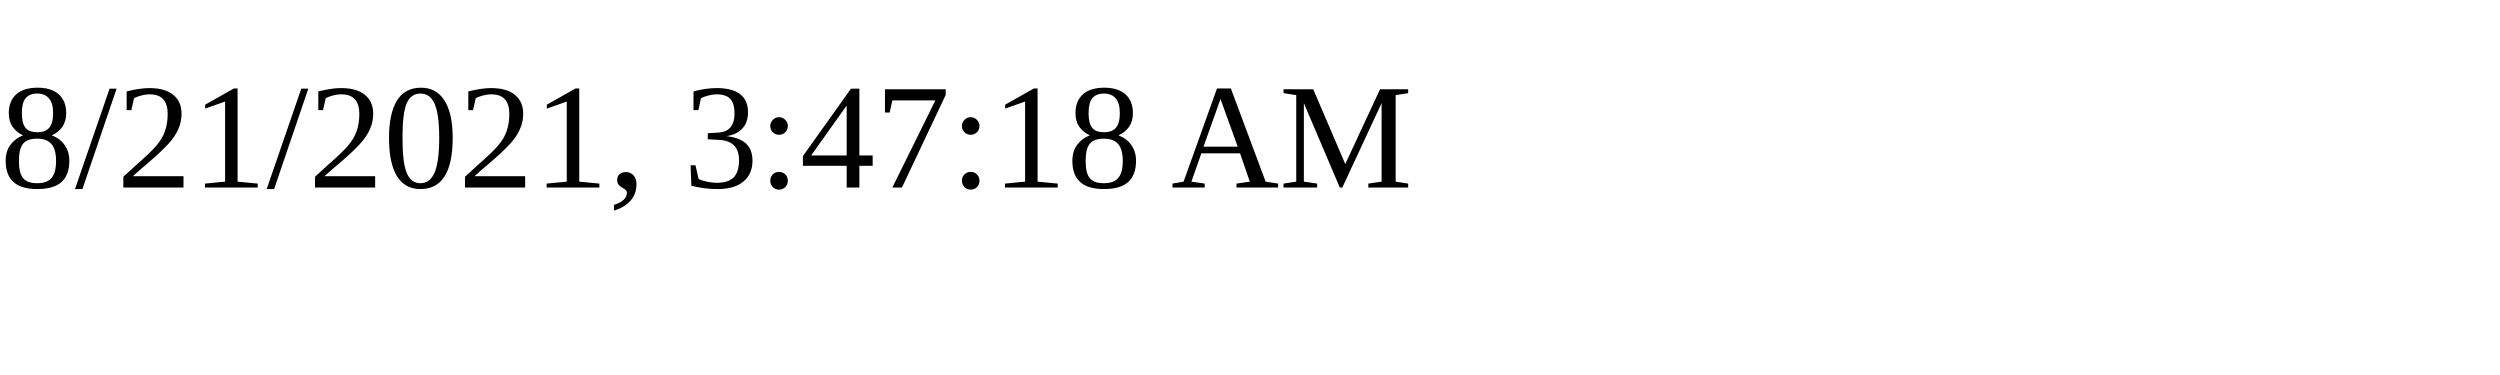
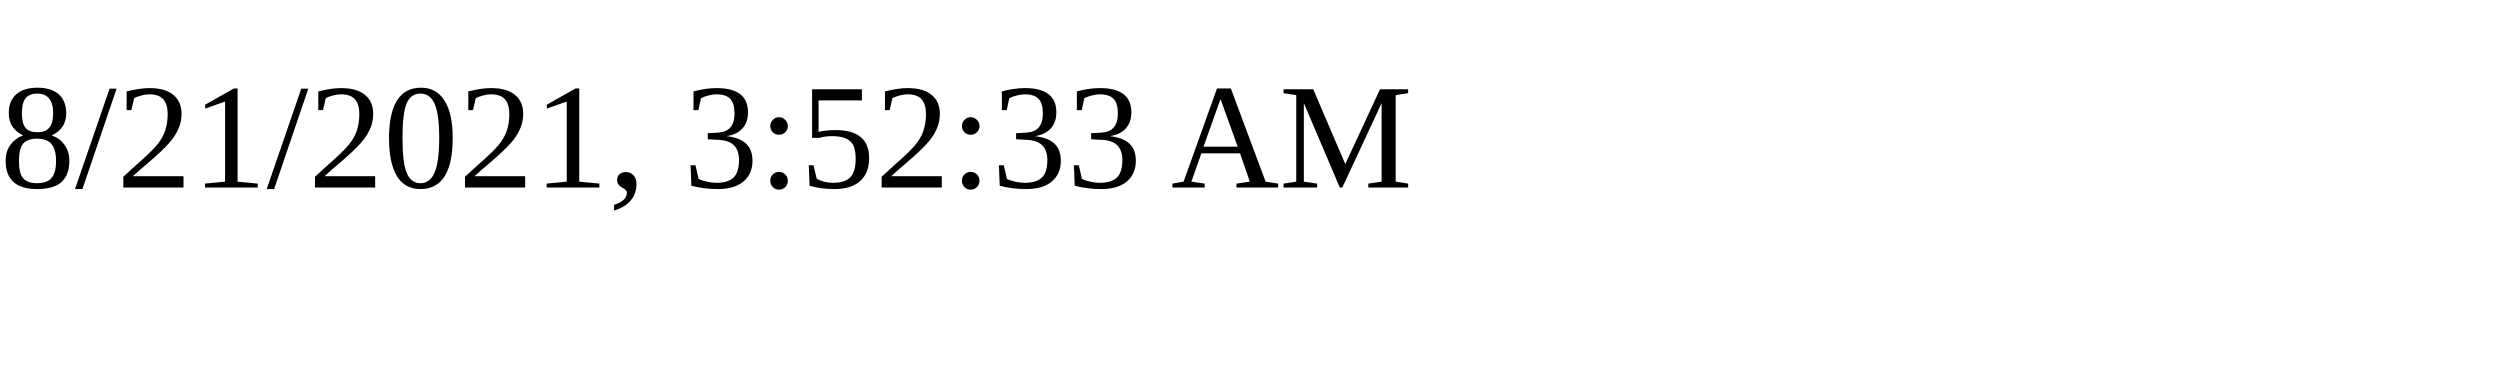
<svg xmlns="http://www.w3.org/2000/svg" height="30" width="200">
-   <text x="0" y="15">8/21/2021, 3:47:18 AM</text>
+   <text x="0" y="15">8/21/2021, 3:52:33 AM</text>
</svg>
